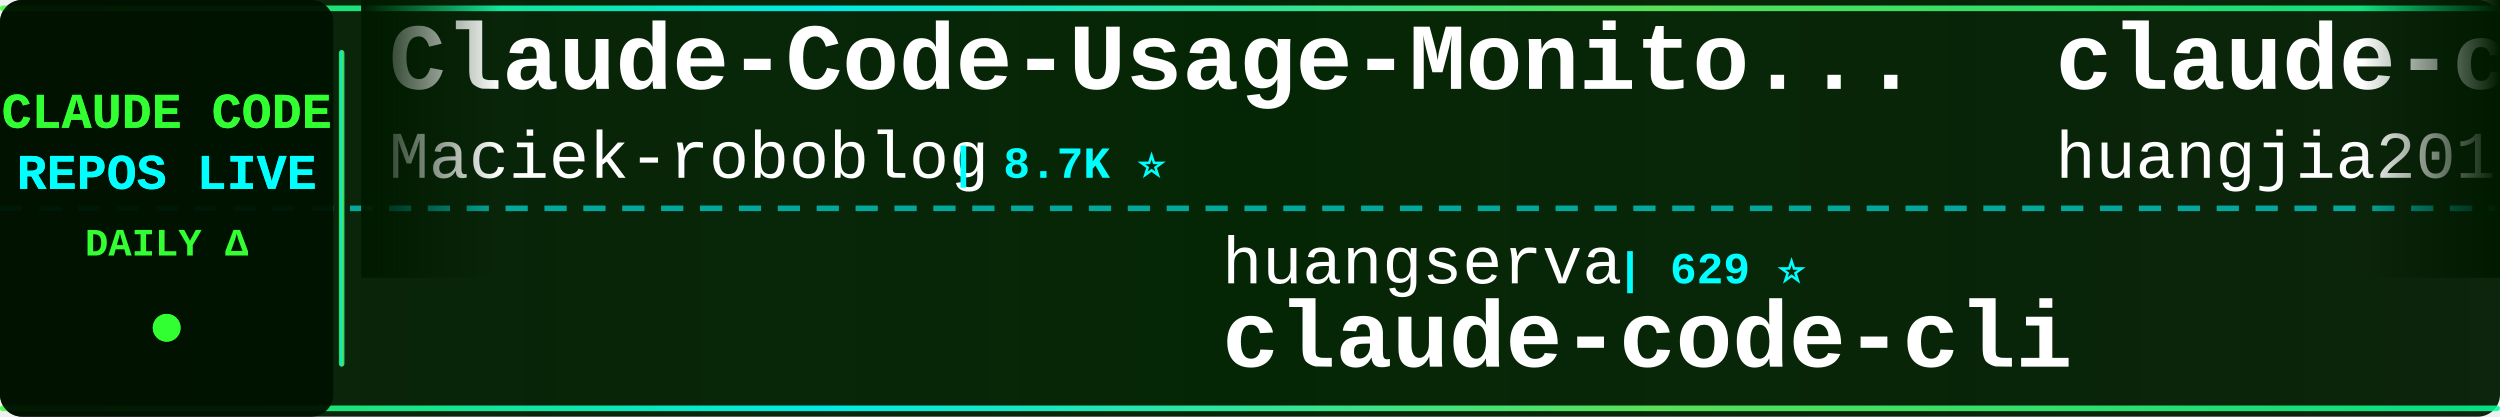
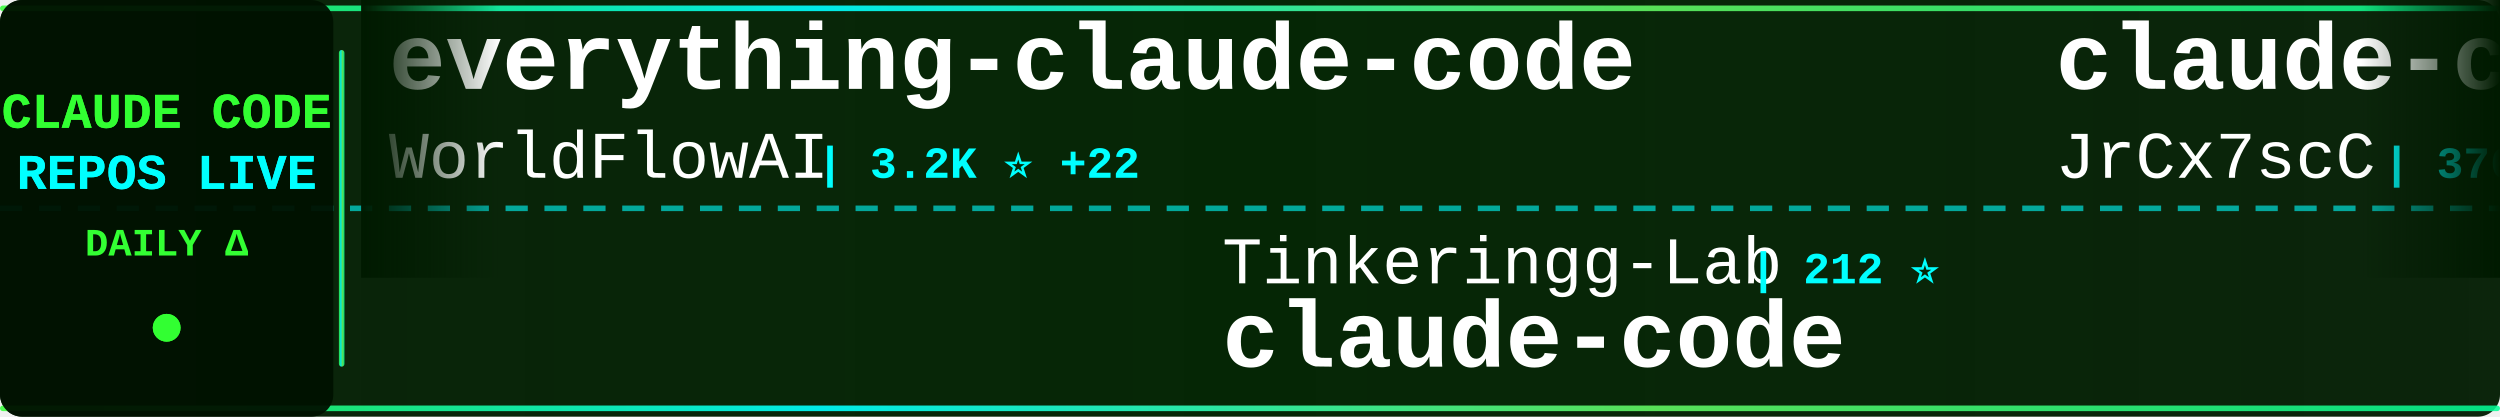
<svg xmlns="http://www.w3.org/2000/svg" width="900" height="150">
  <defs>
    <linearGradient id="tickerBg" x1="0%" y1="0%" x2="100%" y2="0%">
      <stop offset="0%" style="stop-color:#001a00;stop-opacity:0.95" />
      <stop offset="50%" style="stop-color:#002200;stop-opacity:0.98" />
      <stop offset="100%" style="stop-color:#001a00;stop-opacity:0.95" />
    </linearGradient>
    <linearGradient id="borderGrad" x1="0%" y1="0%" x2="100%" y2="0%">
      <stop offset="0%" style="stop-color:#33ff33;stop-opacity:0.85">
        <animate attributeName="stop-opacity" values="0.85;1;0.85" dur="2s" repeatCount="indefinite" />
      </stop>
      <stop offset="33%" style="stop-color:#00ffff;stop-opacity:0.9">
        <animate attributeName="stop-opacity" values="0.9;1;0.9" dur="2.2s" repeatCount="indefinite" />
      </stop>
      <stop offset="66%" style="stop-color:#66ff66;stop-opacity:0.85">
        <animate attributeName="stop-opacity" values="0.85;1;0.85" dur="1.8s" repeatCount="indefinite" />
      </stop>
      <stop offset="100%" style="stop-color:#00ff99;stop-opacity:0.85">
        <animate attributeName="stop-opacity" values="0.85;1;0.85" dur="2s" repeatCount="indefinite" />
      </stop>
    </linearGradient>
    <filter id="textGlow">
      <feGaussianBlur stdDeviation="0.1" result="coloredBlur" />
      <feMerge>
        <feMergeNode in="coloredBlur" />
        <feMergeNode in="SourceGraphic" />
      </feMerge>
    </filter>
    <filter id="metricGlow">
      <feGaussianBlur stdDeviation="0.2" result="coloredBlur" />
      <feMerge>
        <feMergeNode in="coloredBlur" />
        <feMergeNode in="SourceGraphic" />
      </feMerge>
    </filter>
    <linearGradient id="leftFade" x1="0%" y1="0%" x2="100%" y2="0%">
      <stop offset="0%" style="stop-color:#001a00;stop-opacity:1" />
      <stop offset="100%" style="stop-color:#001a00;stop-opacity:0" />
    </linearGradient>
    <linearGradient id="rightFade" x1="0%" y1="0%" x2="100%" y2="0%">
      <stop offset="0%" style="stop-color:#001a00;stop-opacity:0" />
      <stop offset="100%" style="stop-color:#001a00;stop-opacity:1" />
    </linearGradient>
  </defs>
  <rect width="900" height="150" fill="url(#tickerBg)" rx="8" />
  <rect x="0" y="2" width="900" height="2" fill="url(#borderGrad)" rx="1" />
  <rect x="0" y="146" width="900" height="2" fill="url(#borderGrad)" rx="1" />
  <line x1="0" y1="75" x2="900" y2="75" stroke="#00ffff" stroke-width="2" stroke-dasharray="8 6" opacity="0.6" />
  <rect x="0" y="0" width="120" height="150" fill="#001100" opacity="0.95" rx="8" />
  <text x="60" y="46" font-family="'Courier New', monospace" font-size="18" font-weight="bold" fill="#33ff33" text-anchor="middle" filter="url(#textGlow)">
    CLAUDE CODE
  </text>
  <text x="60" y="68" font-family="'Courier New', monospace" font-size="18" font-weight="bold" fill="#00ffff" text-anchor="middle" filter="url(#textGlow)">
    REPOS LIVE
  </text>
  <text x="60" y="92" font-family="'Courier New', monospace" font-size="14" font-weight="bold" fill="#33ff33" text-anchor="middle">
    DAILY Δ
  </text>
  <circle cx="60" cy="118" r="5" fill="#33ff33" filter="url(#metricGlow)">
    <animate attributeName="r" values="4;6;4" dur="1.5s" repeatCount="indefinite" />
    <animate attributeName="opacity" values="0.6;1;0.6" dur="1.5s" repeatCount="indefinite" />
  </circle>
  <rect x="122" y="18" width="2" height="114" fill="url(#borderGrad)" rx="1" />
  <clipPath id="tickerClip">
    <rect x="130" y="0" width="770" height="150" />
  </clipPath>
  <g clip-path="url(#tickerClip)">
    <g id="tickerItems">
      <animateTransform attributeName="transform" attributeType="XML" type="translate" from="0 0" to="-3000 0" dur="54s" repeatCount="indefinite" />
      <g transform="translate(0, 0)">
+         <text x="140" y="32" font-family="'Courier New', monospace" font-size="34" font-weight="bold" fill="#ffffff">everything-claude-code</text>
+         <text x="140" y="64" font-family="'Courier New', monospace" font-size="24" font-weight="normal" fill="#ffffff" opacity="1.0">WorldFlowAI</text>
+         <text x="294" y="64" font-family="'Courier New', monospace" font-size="16" font-weight="bold" fill="#00ffff"> | 3.2K ⭐ +22</text>
+       </g>
+       <g transform="translate(300, 0)">
+         <text x="140" y="102" font-family="'Courier New', monospace" font-size="24" font-weight="normal" fill="#ffffff" opacity="1.0">Tinkeringg-Lab</text>
+         <text x="330" y="102" font-family="'Courier New', monospace" font-size="16" font-weight="bold" fill="#00ffff"> | 212 ⭐</text>
+         <text x="140" y="132" font-family="'Courier New', monospace" font-size="34" font-weight="bold" fill="#ffffff">claude-code</text>
+       </g>
+       <g transform="translate(600, 0)">
+         <text x="140" y="32" font-family="'Courier New', monospace" font-size="34" font-weight="bold" fill="#ffffff">claude-code-source</text>
+         <text x="140" y="64" font-family="'Courier New', monospace" font-size="24" font-weight="normal" fill="#ffffff" opacity="1.0">JrCx7scC</text>
+         <text x="258" y="64" font-family="'Courier New', monospace" font-size="16" font-weight="bold" fill="#00ffff"> | 376 ⭐</text>
+       </g>
+       <g transform="translate(900, 0)">
+         <text x="140" y="102" font-family="'Courier New', monospace" font-size="24" font-weight="normal" fill="#ffffff" opacity="1.0">frankbria</text>
+         <text x="270" y="102" font-family="'Courier New', monospace" font-size="16" font-weight="bold" fill="#00ffff"> | 9.6K ⭐</text>
+         <text x="140" y="132" font-family="'Courier New', monospace" font-size="34" font-weight="bold" fill="#ffffff">ralph-claude-code</text>
+       </g>
+       <g transform="translate(1200, 0)">
+         <text x="140" y="32" font-family="'Courier New', monospace" font-size="34" font-weight="bold" fill="#ffffff">claude-code</text>
+         <text x="140" y="64" font-family="'Courier New', monospace" font-size="24" font-weight="normal" fill="#ffffff" opacity="1.0">RishabhK103</text>
+         <text x="294" y="64" font-family="'Courier New', monospace" font-size="16" font-weight="bold" fill="#00ffff"> | 105 ⭐</text>
+       </g>
+       <g transform="translate(1500, 0)">
+         <text x="140" y="102" font-family="'Courier New', monospace" font-size="24" font-weight="normal" fill="#ffffff" opacity="1.0">T-Lab-CUHKSZ</text>
+         <text x="306" y="102" font-family="'Courier New', monospace" font-size="16" font-weight="bold" fill="#00ffff"> | 329 ⭐</text>
+         <text x="140" y="132" font-family="'Courier New', monospace" font-size="34" font-weight="bold" fill="#ffffff">claude-code</text>
+       </g>
+       <g transform="translate(1800, 0)">
+         <text x="140" y="32" font-family="'Courier New', monospace" font-size="34" font-weight="bold" fill="#ffffff">Dive-into-Claude-Code</text>
+         <text x="140" y="64" font-family="'Courier New', monospace" font-size="24" font-weight="normal" fill="#ffffff" opacity="1.0">VILA-Lab</text>
+         <text x="258" y="64" font-family="'Courier New', monospace" font-size="16" font-weight="bold" fill="#00ffff"> | 2.1K ⭐ +1</text>
+       </g>
+       <g transform="translate(2100, 0)">
+         <text x="140" y="102" font-family="'Courier New', monospace" font-size="24" font-weight="normal" fill="#ffffff" opacity="1.0">lintsinghua</text>
+         <text x="294" y="102" font-family="'Courier New', monospace" font-size="16" font-weight="bold" fill="#00ffff"> | 4.3K ⭐ +2</text>
+         <text x="140" y="132" font-family="'Courier New', monospace" font-size="34" font-weight="bold" fill="#ffffff">claude-code-book</text>
+       </g>
+       <g transform="translate(2400, 0)">
        <text x="140" y="32" font-family="'Courier New', monospace" font-size="34" font-weight="bold" fill="#ffffff">Claude-Code-Usage-Monito...</text>
        <text x="140" y="64" font-family="'Courier New', monospace" font-size="24" font-weight="normal" fill="#ffffff" opacity="1.0">Maciek-roboblog</text>
-         <text x="342" y="64" font-family="'Courier New', monospace" font-size="16" font-weight="bold" fill="#00ffff"> | 8.7K ⭐</text>
-       </g>
-       <g transform="translate(300, 0)">
-         <text x="140" y="102" font-family="'Courier New', monospace" font-size="24" font-weight="normal" fill="#ffffff" opacity="1.0">huangserva</text>
-         <text x="282" y="102" font-family="'Courier New', monospace" font-size="16" font-weight="bold" fill="#00ffff"> | 629 ⭐</text>
-         <text x="140" y="132" font-family="'Courier New', monospace" font-size="34" font-weight="bold" fill="#ffffff">claude-code-cli</text>
-       </g>
-       <g transform="translate(600, 0)">
-         <text x="140" y="32" font-family="'Courier New', monospace" font-size="34" font-weight="bold" fill="#ffffff">claude-code-engineering</text>
-         <text x="140" y="64" font-family="'Courier New', monospace" font-size="24" font-weight="normal" fill="#ffffff" opacity="1.0">huangjia2019</text>
-         <text x="306" y="64" font-family="'Courier New', monospace" font-size="16" font-weight="bold" fill="#00ffff"> | 1.1K ⭐</text>
-       </g>
-       <g transform="translate(900, 0)">
-         <text x="140" y="102" font-family="'Courier New', monospace" font-size="24" font-weight="normal" fill="#ffffff" opacity="1.0">AprilNEA</text>
-         <text x="258" y="102" font-family="'Courier New', monospace" font-size="16" font-weight="bold" fill="#00ffff"> | 391 ⭐</text>
-         <text x="140" y="132" font-family="'Courier New', monospace" font-size="34" font-weight="bold" fill="#ffffff">claude-code-source</text>
-       </g>
-       <g transform="translate(1200, 0)">
-         <text x="140" y="32" font-family="'Courier New', monospace" font-size="34" font-weight="bold" fill="#ffffff">claude-code-rev</text>
-         <text x="140" y="64" font-family="'Courier New', monospace" font-size="24" font-weight="normal" fill="#ffffff" opacity="1.0">oboard</text>
-         <text x="234" y="64" font-family="'Courier New', monospace" font-size="16" font-weight="bold" fill="#00ffff"> | 3.3K ⭐ +1</text>
-       </g>
-       <g transform="translate(1500, 0)">
-         <text x="140" y="102" font-family="'Courier New', monospace" font-size="24" font-weight="normal" fill="#ffffff" opacity="1.0">zebbern</text>
-         <text x="246" y="102" font-family="'Courier New', monospace" font-size="16" font-weight="bold" fill="#00ffff"> | 4.6K ⭐</text>
-         <text x="140" y="132" font-family="'Courier New', monospace" font-size="34" font-weight="bold" fill="#ffffff">claude-code-guide</text>
-       </g>
-       <g transform="translate(1800, 0)">
-         <text x="140" y="32" font-family="'Courier New', monospace" font-size="34" font-weight="bold" fill="#ffffff">claude-code</text>
-         <text x="140" y="64" font-family="'Courier New', monospace" font-size="24" font-weight="normal" fill="#ffffff" opacity="1.0">isboyjc</text>
-         <text x="246" y="64" font-family="'Courier New', monospace" font-size="16" font-weight="bold" fill="#00ffff"> | 162 ⭐</text>
-       </g>
-       <g transform="translate(2100, 0)">
-         <text x="140" y="102" font-family="'Courier New', monospace" font-size="24" font-weight="normal" fill="#ffffff" opacity="1.0">edmund-io</text>
-         <text x="270" y="102" font-family="'Courier New', monospace" font-size="16" font-weight="bold" fill="#00ffff"> | 1.5K ⭐ +1</text>
-         <text x="140" y="132" font-family="'Courier New', monospace" font-size="34" font-weight="bold" fill="#ffffff">edmunds-claude-code</text>
-       </g>
-       <g transform="translate(2400, 0)">
-         <text x="140" y="32" font-family="'Courier New', monospace" font-size="34" font-weight="bold" fill="#ffffff">claude-code-reverse</text>
-         <text x="140" y="64" font-family="'Courier New', monospace" font-size="24" font-weight="normal" fill="#ffffff" opacity="1.0">Yuyz0112</text>
-         <text x="258" y="64" font-family="'Courier New', monospace" font-size="16" font-weight="bold" fill="#00ffff"> | 2.4K ⭐</text>
+         <text x="342" y="64" font-family="'Courier New', monospace" font-size="16" font-weight="bold" fill="#00ffff"> | 8.7K ⭐ +1</text>
      </g>
      <g transform="translate(2700, 0)">
-         <text x="140" y="102" font-family="'Courier New', monospace" font-size="24" font-weight="normal" fill="#ffffff" opacity="1.0">andrew-kramer-inno</text>
-         <text x="378" y="102" font-family="'Courier New', monospace" font-size="16" font-weight="bold" fill="#00ffff"> | 596 ⭐</text>
-         <text x="140" y="132" font-family="'Courier New', monospace" font-size="34" font-weight="bold" fill="#ffffff">claude-code-source-build</text>
+         <text x="140" y="102" font-family="'Courier New', monospace" font-size="24" font-weight="normal" fill="#ffffff" opacity="1.0">anthropics</text>
+         <text x="282" y="102" font-family="'Courier New', monospace" font-size="16" font-weight="bold" fill="#00ffff"> | 177.0K ⭐ +54</text>
+         <text x="140" y="132" font-family="'Courier New', monospace" font-size="34" font-weight="bold" fill="#ffffff">skills</text>
      </g>
      <g transform="translate(3000, 0)">
-         <text x="140" y="32" font-family="'Courier New', monospace" font-size="34" font-weight="bold" fill="#ffffff">Claude-Code-Usage-Monito...</text>
-         <text x="140" y="64" font-family="'Courier New', monospace" font-size="24" font-weight="normal" fill="#ffffff" opacity="1.0">Maciek-roboblog</text>
-         <text x="342" y="64" font-family="'Courier New', monospace" font-size="16" font-weight="bold" fill="#00ffff"> | 8.7K ⭐</text>
+         <text x="140" y="32" font-family="'Courier New', monospace" font-size="34" font-weight="bold" fill="#ffffff">everything-claude-code</text>
+         <text x="140" y="64" font-family="'Courier New', monospace" font-size="24" font-weight="normal" fill="#ffffff" opacity="1.0">WorldFlowAI</text>
+         <text x="294" y="64" font-family="'Courier New', monospace" font-size="16" font-weight="bold" fill="#00ffff"> | 3.2K ⭐ +22</text>
      </g>
      <g transform="translate(3300, 0)">
-         <text x="140" y="102" font-family="'Courier New', monospace" font-size="24" font-weight="normal" fill="#ffffff" opacity="1.0">huangserva</text>
-         <text x="282" y="102" font-family="'Courier New', monospace" font-size="16" font-weight="bold" fill="#00ffff"> | 629 ⭐</text>
-         <text x="140" y="132" font-family="'Courier New', monospace" font-size="34" font-weight="bold" fill="#ffffff">claude-code-cli</text>
+         <text x="140" y="102" font-family="'Courier New', monospace" font-size="24" font-weight="normal" fill="#ffffff" opacity="1.0">Tinkeringg-Lab</text>
+         <text x="330" y="102" font-family="'Courier New', monospace" font-size="16" font-weight="bold" fill="#00ffff"> | 212 ⭐</text>
+         <text x="140" y="132" font-family="'Courier New', monospace" font-size="34" font-weight="bold" fill="#ffffff">claude-code</text>
      </g>
      <g transform="translate(3600, 0)">
-         <text x="140" y="32" font-family="'Courier New', monospace" font-size="34" font-weight="bold" fill="#ffffff">claude-code-engineering</text>
-         <text x="140" y="64" font-family="'Courier New', monospace" font-size="24" font-weight="normal" fill="#ffffff" opacity="1.0">huangjia2019</text>
-         <text x="306" y="64" font-family="'Courier New', monospace" font-size="16" font-weight="bold" fill="#00ffff"> | 1.1K ⭐</text>
+         <text x="140" y="32" font-family="'Courier New', monospace" font-size="34" font-weight="bold" fill="#ffffff">claude-code-source</text>
+         <text x="140" y="64" font-family="'Courier New', monospace" font-size="24" font-weight="normal" fill="#ffffff" opacity="1.0">JrCx7scC</text>
+         <text x="258" y="64" font-family="'Courier New', monospace" font-size="16" font-weight="bold" fill="#00ffff"> | 376 ⭐</text>
      </g>
      <g transform="translate(3900, 0)">
-         <text x="140" y="102" font-family="'Courier New', monospace" font-size="24" font-weight="normal" fill="#ffffff" opacity="1.0">AprilNEA</text>
-         <text x="258" y="102" font-family="'Courier New', monospace" font-size="16" font-weight="bold" fill="#00ffff"> | 391 ⭐</text>
-         <text x="140" y="132" font-family="'Courier New', monospace" font-size="34" font-weight="bold" fill="#ffffff">claude-code-source</text>
+         <text x="140" y="102" font-family="'Courier New', monospace" font-size="24" font-weight="normal" fill="#ffffff" opacity="1.0">frankbria</text>
+         <text x="270" y="102" font-family="'Courier New', monospace" font-size="16" font-weight="bold" fill="#00ffff"> | 9.6K ⭐</text>
+         <text x="140" y="132" font-family="'Courier New', monospace" font-size="34" font-weight="bold" fill="#ffffff">ralph-claude-code</text>
      </g>
    </g>
  </g>
  <rect x="130" y="0" width="50" height="100" fill="url(#leftFade)" />
  <rect x="850" y="0" width="50" height="100" fill="url(#rightFade)" />
</svg>
